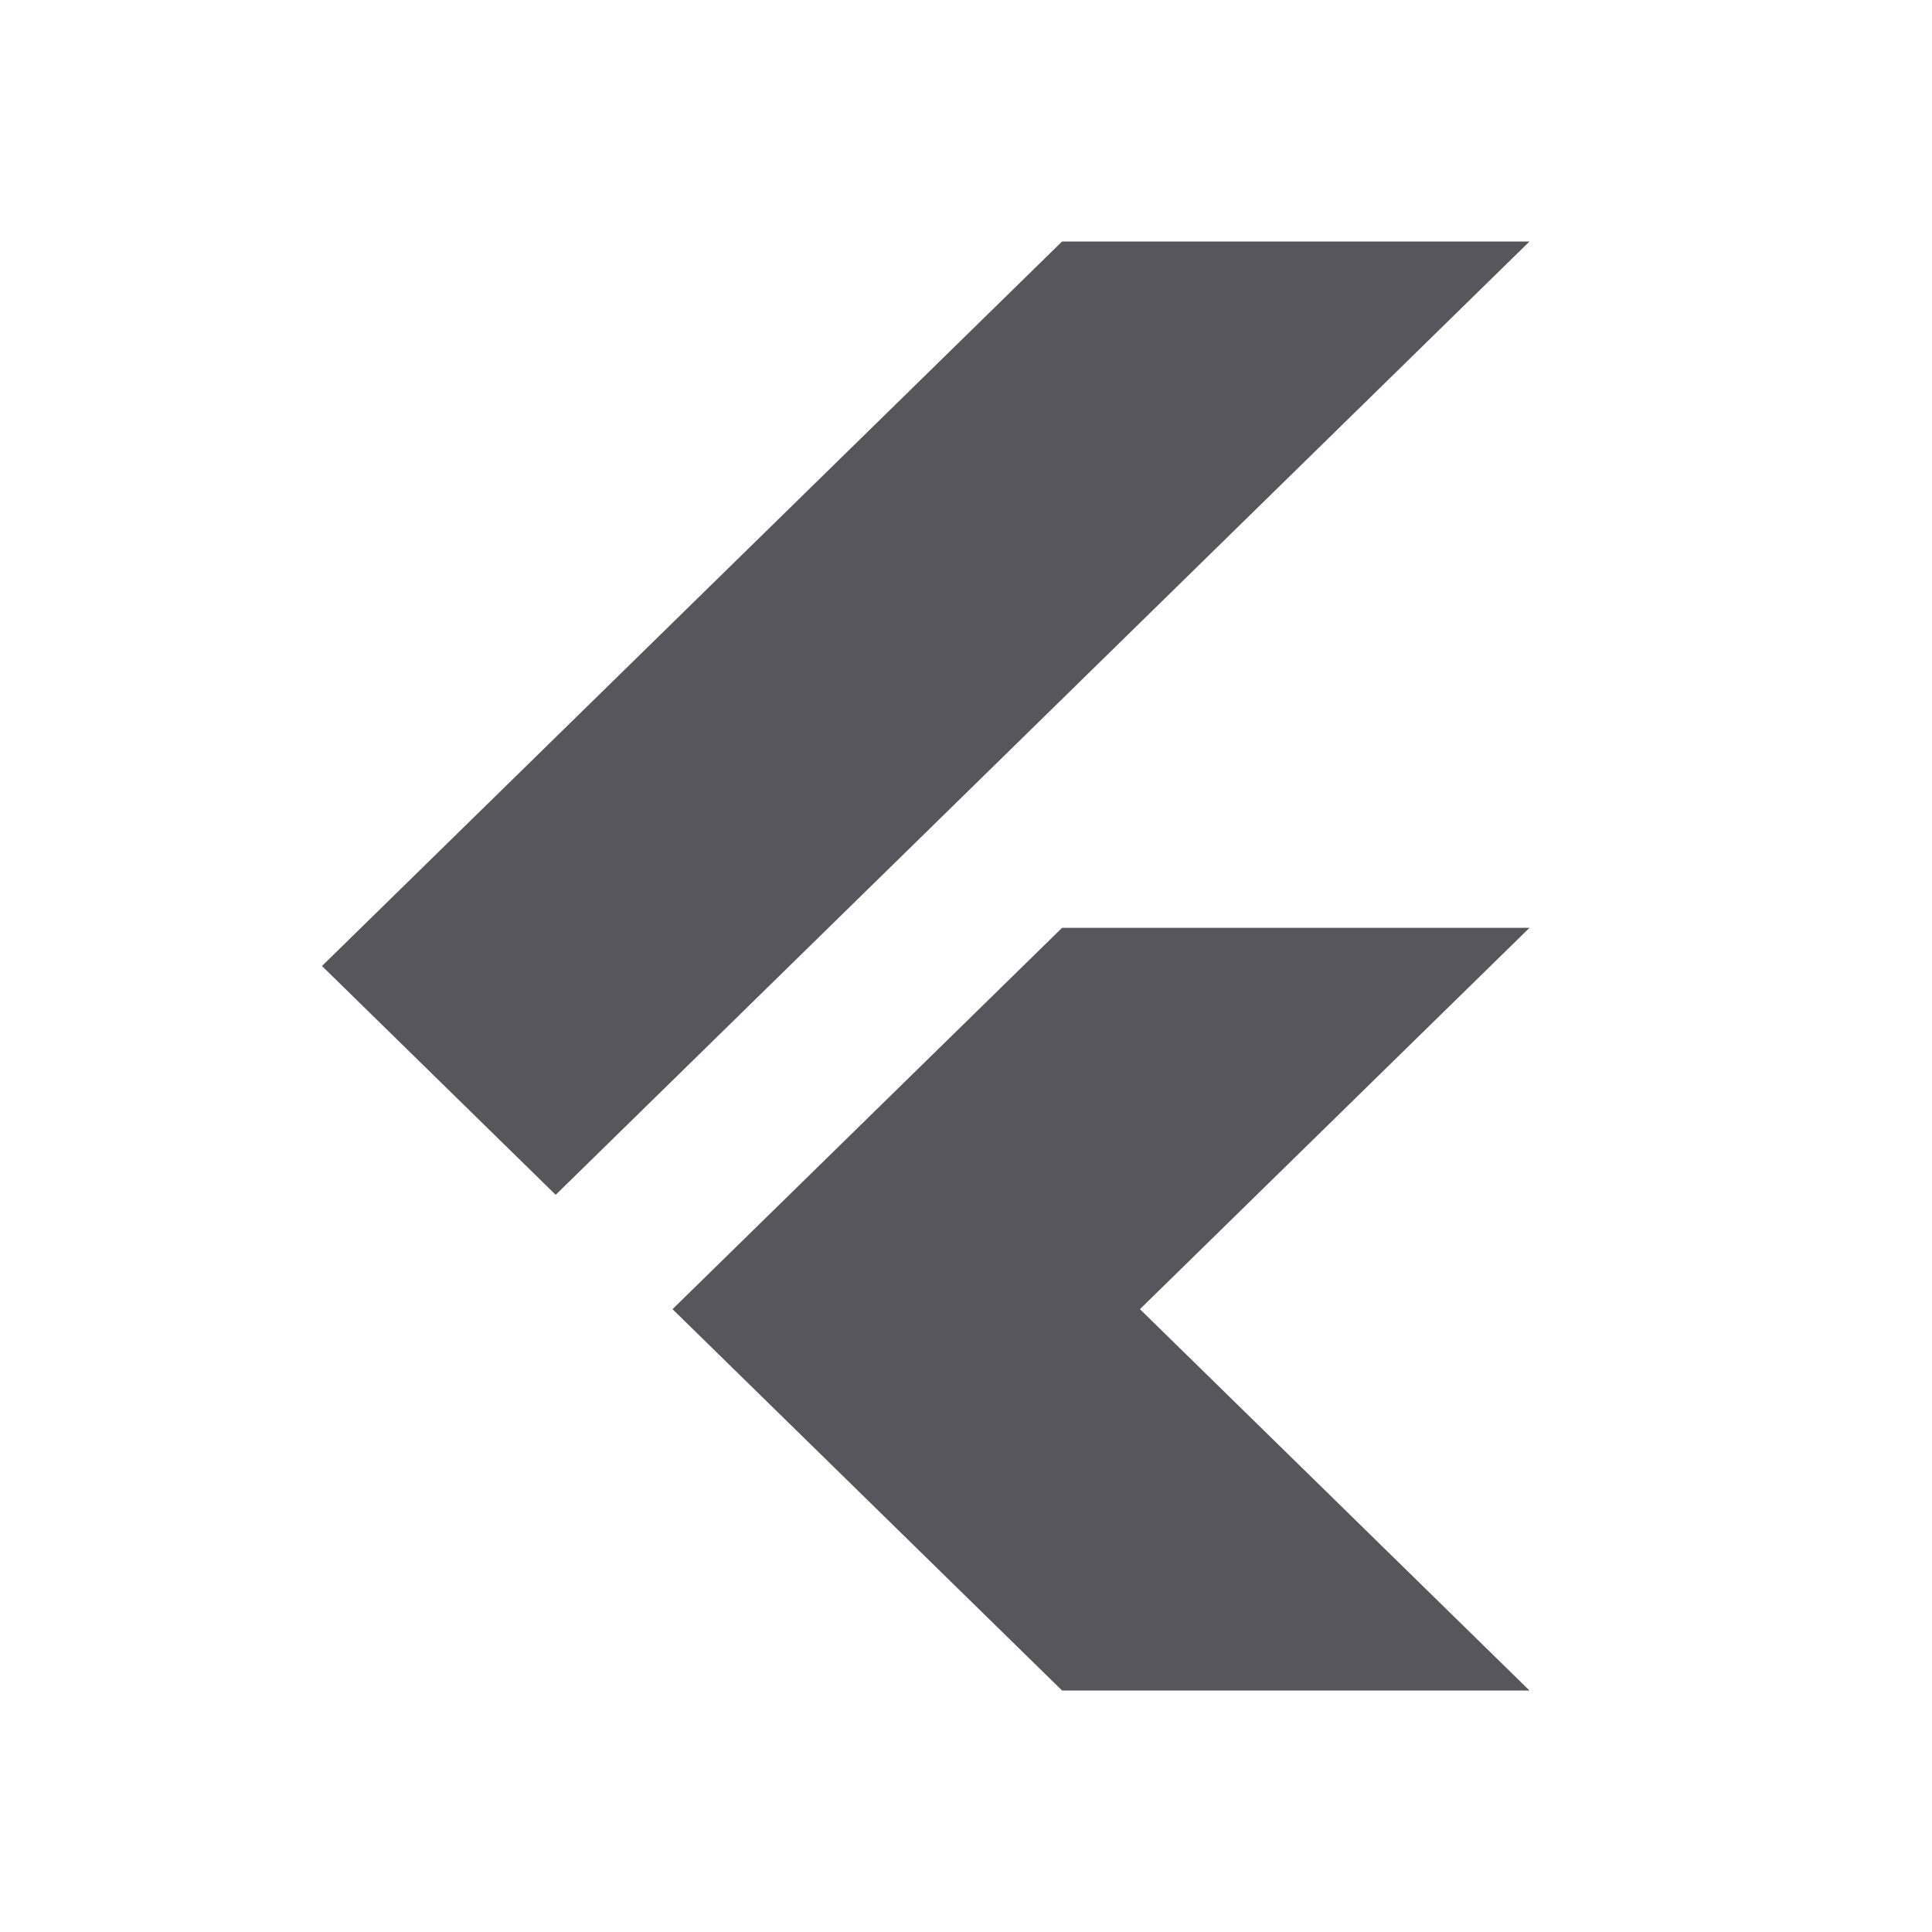
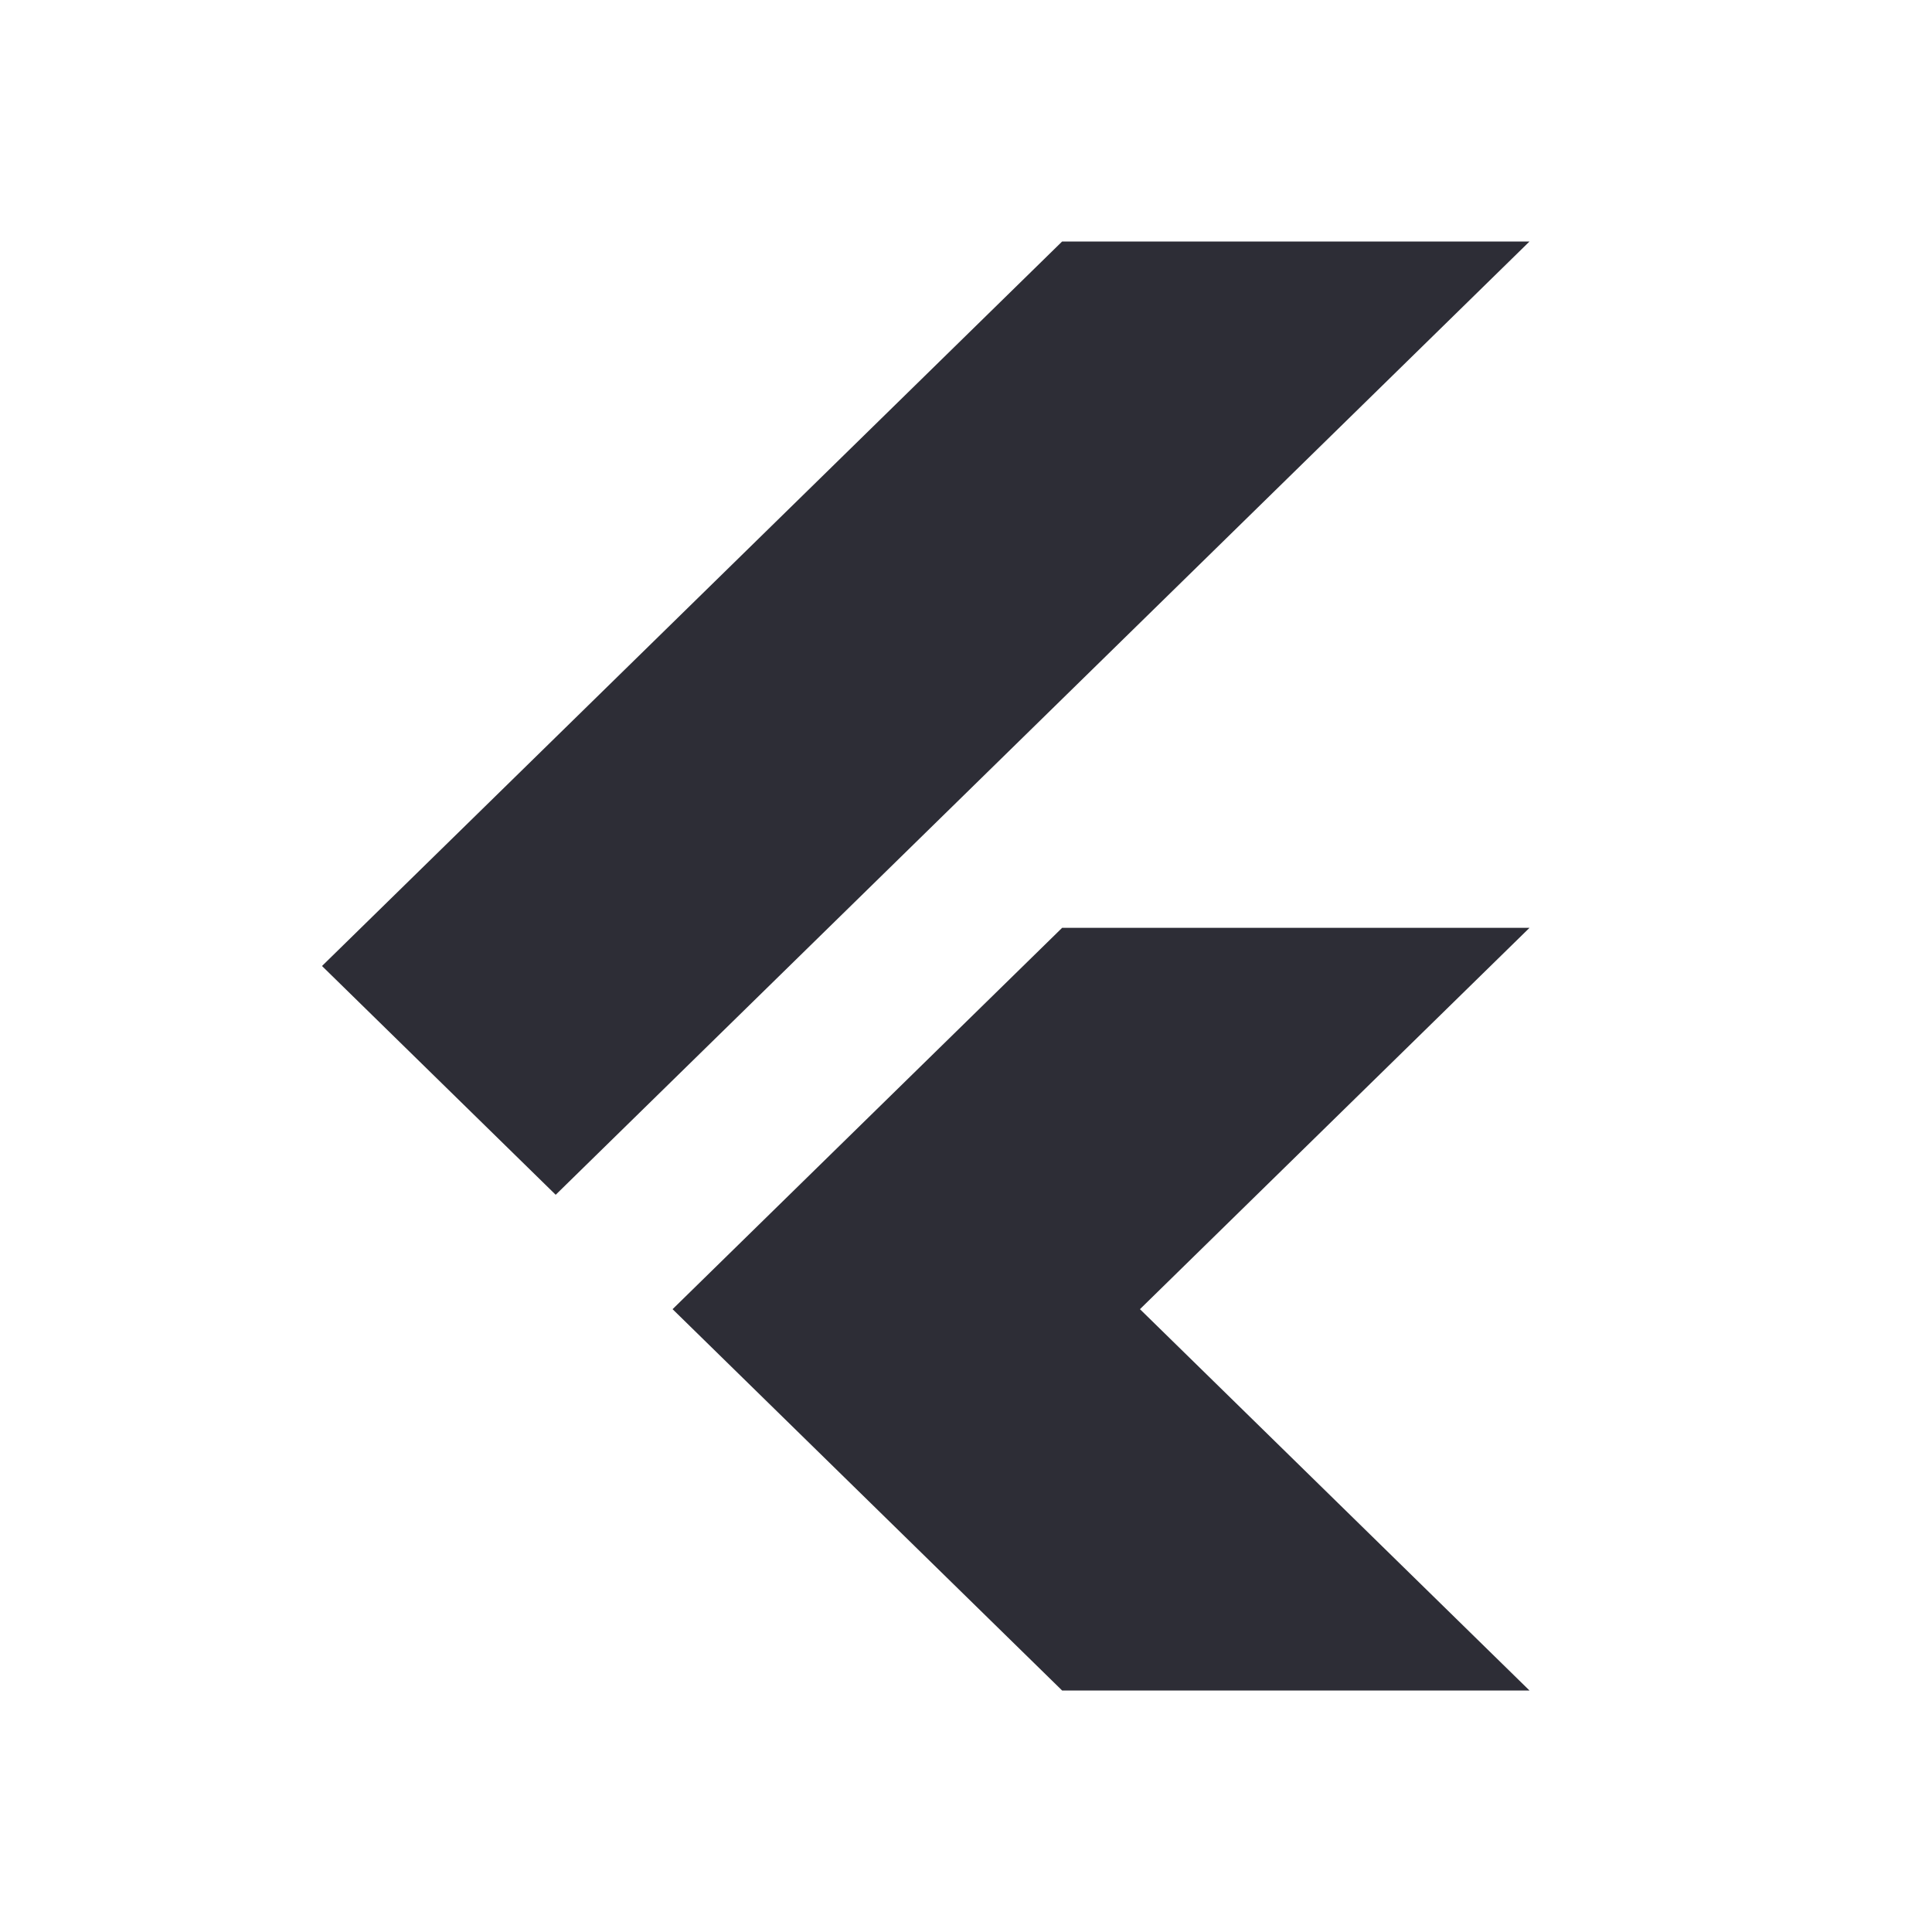
- <svg xmlns="http://www.w3.org/2000/svg" width="32" height="32" viewBox="0 0 32 32" fill="none">
-   <path d="M5.333 16L9.204 19.79L25.333 4H17.591L5.333 16ZM25.333 15.368H17.591L11.139 21.684L17.591 28H25.333L18.881 21.684L25.333 15.368Z" fill="#56565C" />
+ <svg xmlns="http://www.w3.org/2000/svg" width="24" height="24" viewBox="0 0 24 24" fill="none">
+   <path d="M4 12L6.903 14.842L19 3H13.194L4 12ZM19 11.526H13.194L8.355 16.263L13.194 21H19L14.161 16.263L19 11.526Z" fill="#2D2D36" />
</svg>
